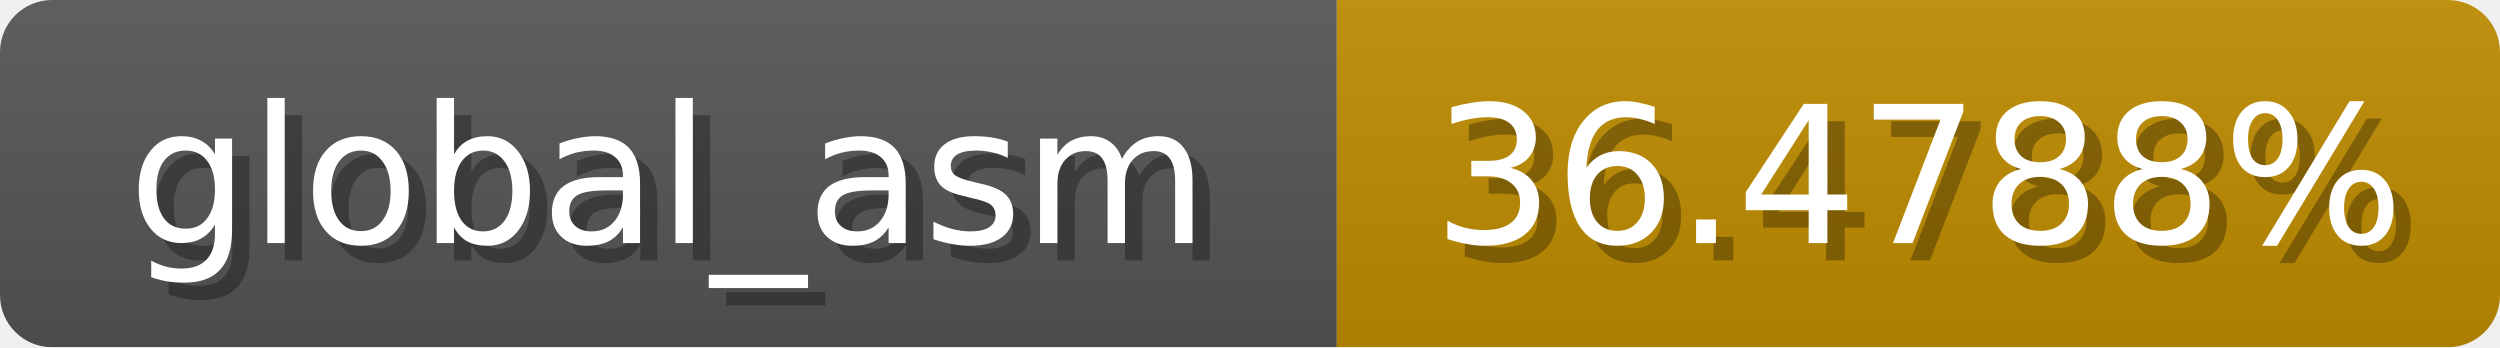
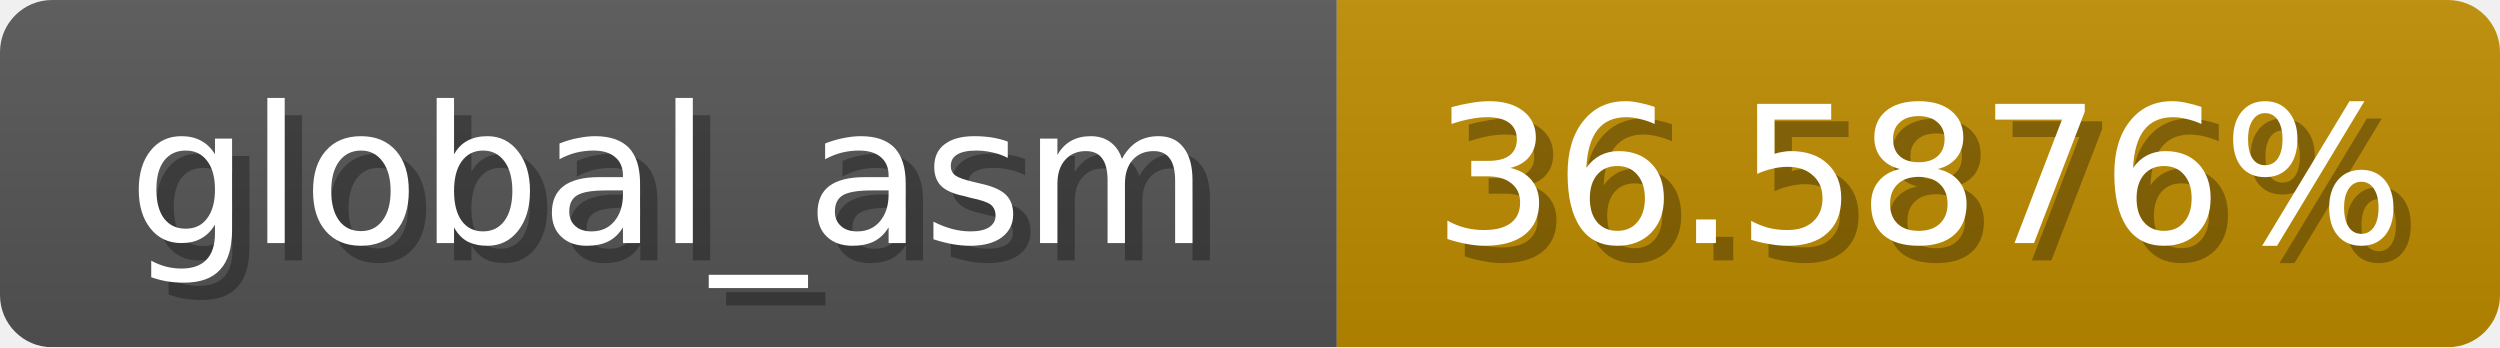
<svg xmlns="http://www.w3.org/2000/svg" width="144" height="20">
  <linearGradient id="b" x2="0" y2="100%">
    <stop offset="0" stop-color="#bbb" stop-opacity=".1" />
    <stop offset="1" stop-opacity=".1" />
  </linearGradient>
  <mask id="anybadge_1">
    <rect width="144" height="20" rx="3" fill="#fff" />
  </mask>
  <g mask="url(#anybadge_1)">
    <path fill="#555" d="M0 0h77v20H0z" />
    <path fill="#c08c00" d="M77 0h67v20H77z" />
    <path fill="url(#b)" d="M0 0h144v20H0z" />
  </g>
  <g fill="#fff" text-anchor="middle" font-family="DejaVu Sans,Verdana,Geneva,sans-serif" font-size="11">
    <text x="39.5" y="15" fill="#010101" fill-opacity=".3">global_asm</text>
    <text x="38.5" y="14">global_asm</text>
  </g>
  <g fill="#fff" text-anchor="middle" font-family="DejaVu Sans,Verdana,Geneva,sans-serif" font-size="11">
-     <text x="111.5" y="15" fill="#010101" fill-opacity=".3">36.4788%</text>
-     <text x="110.5" y="14">36.4788%</text>
+     <text x="111.5" y="15" fill="#010101" fill-opacity=".3">36.5876%</text>
+     <text x="110.5" y="14">36.5876%</text>
  </g>
</svg>
